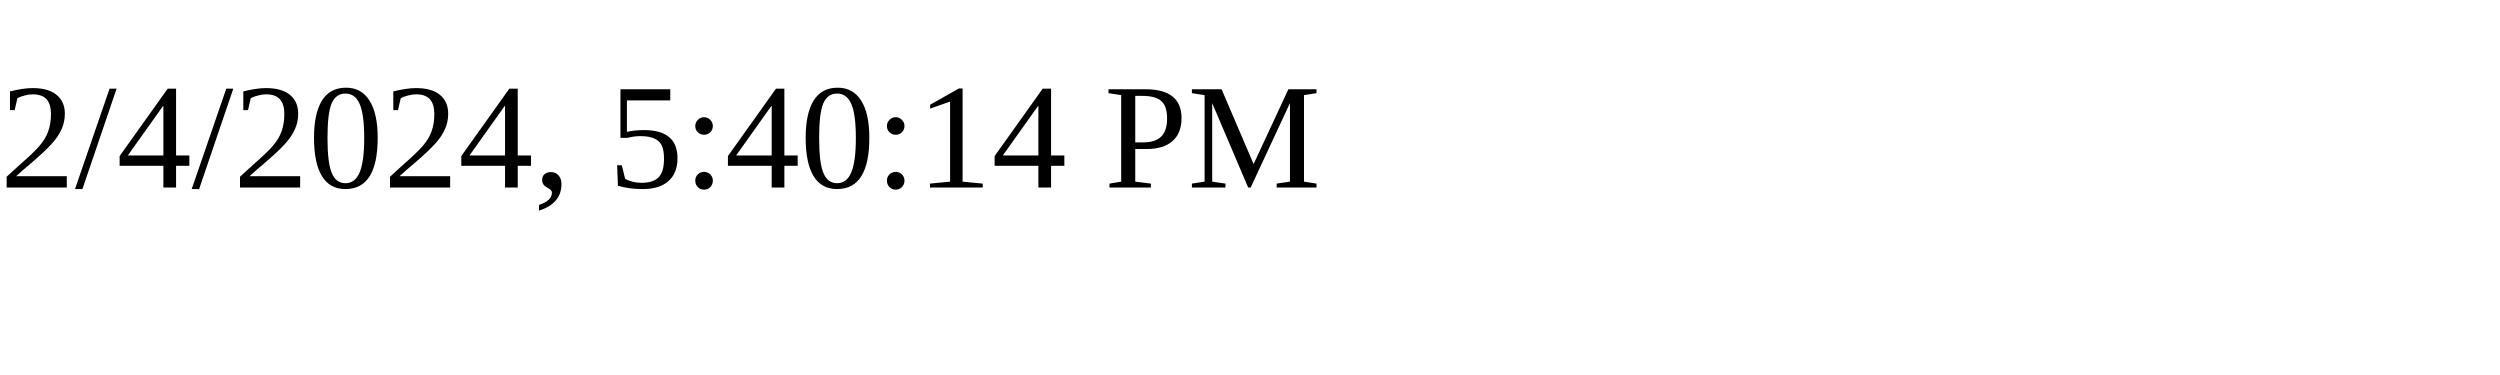
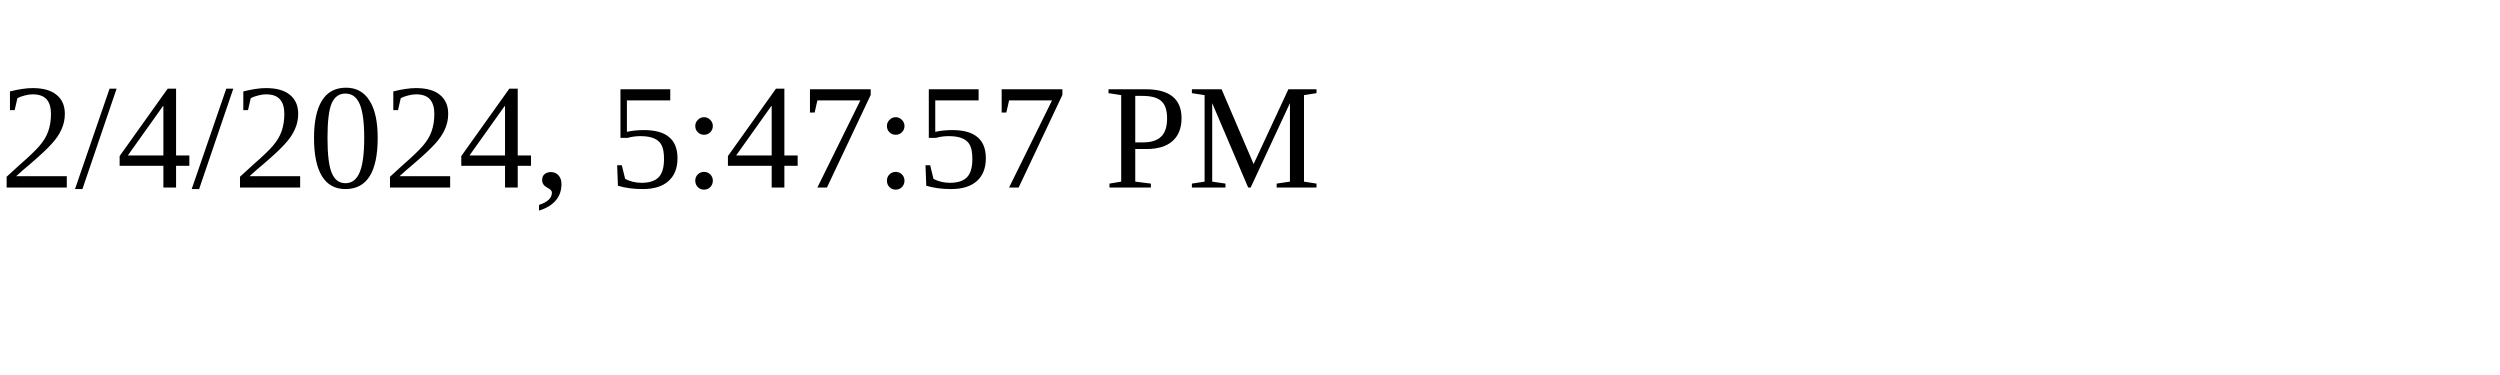
<svg xmlns="http://www.w3.org/2000/svg" height="30" width="200">
-   <text x="0" y="15">2/4/2024, 5:40:14 PM</text>
+   <text x="0" y="15">2/4/2024, 5:47:57 PM</text>
</svg>
